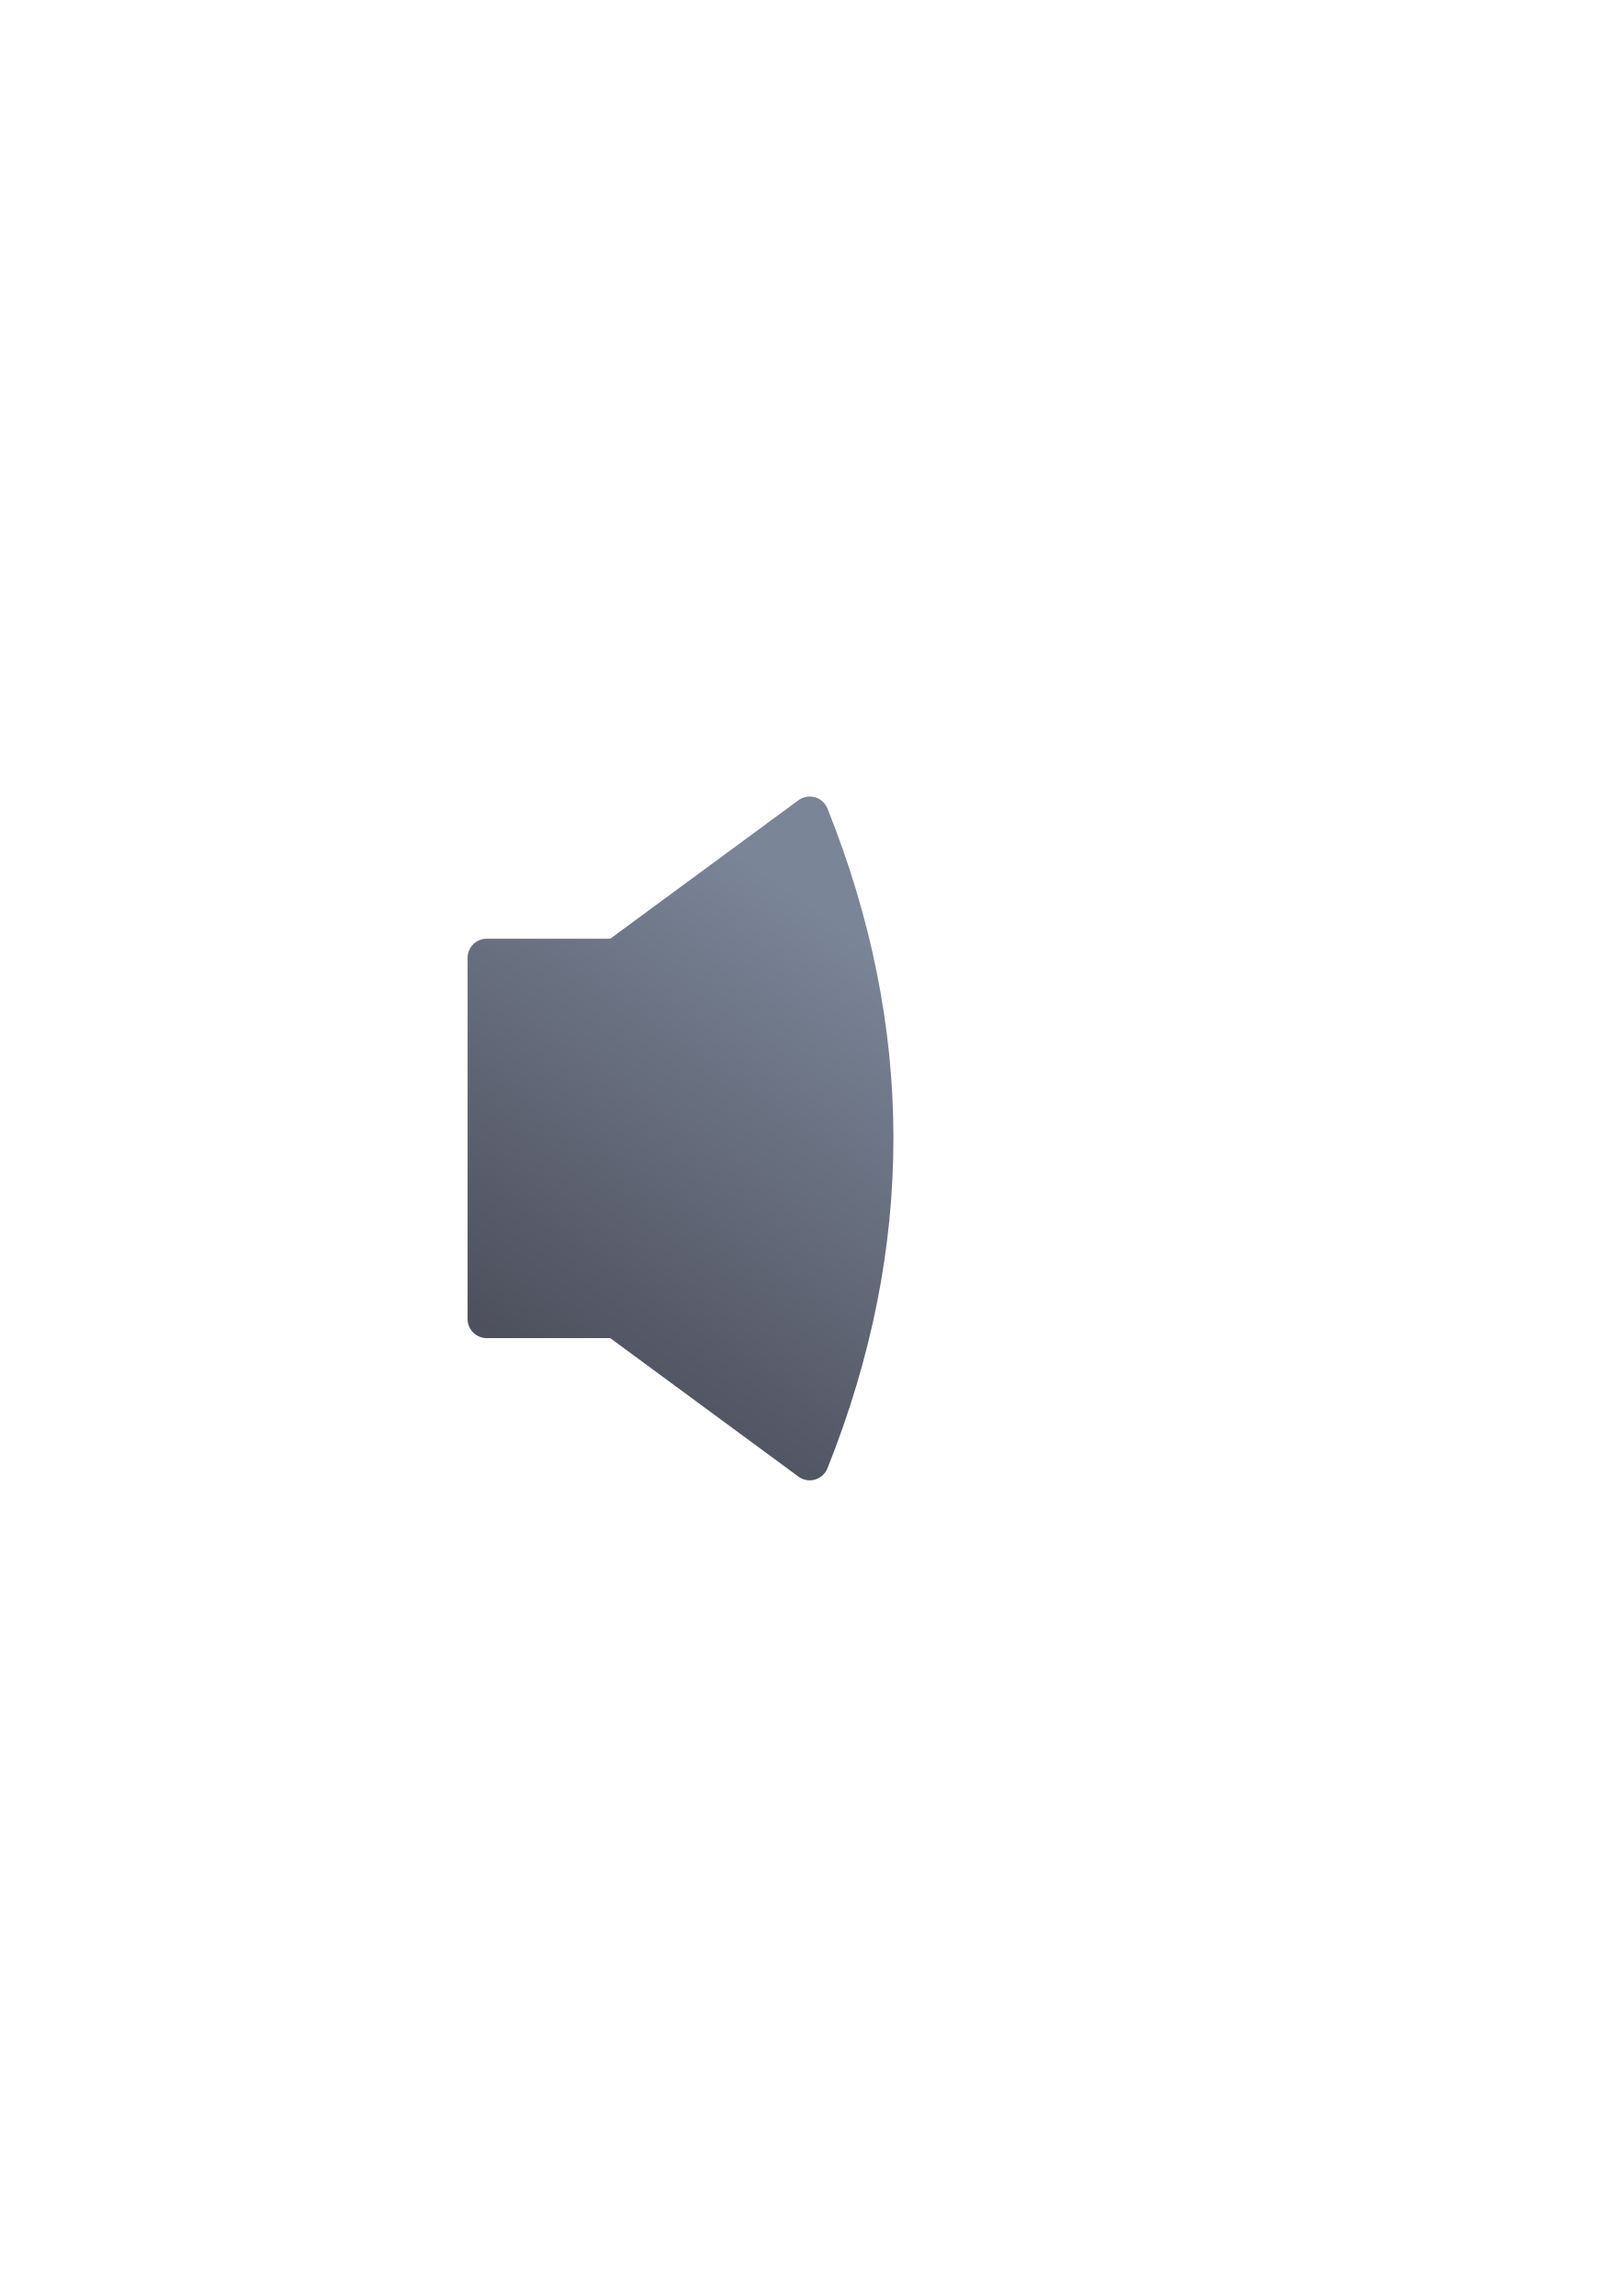
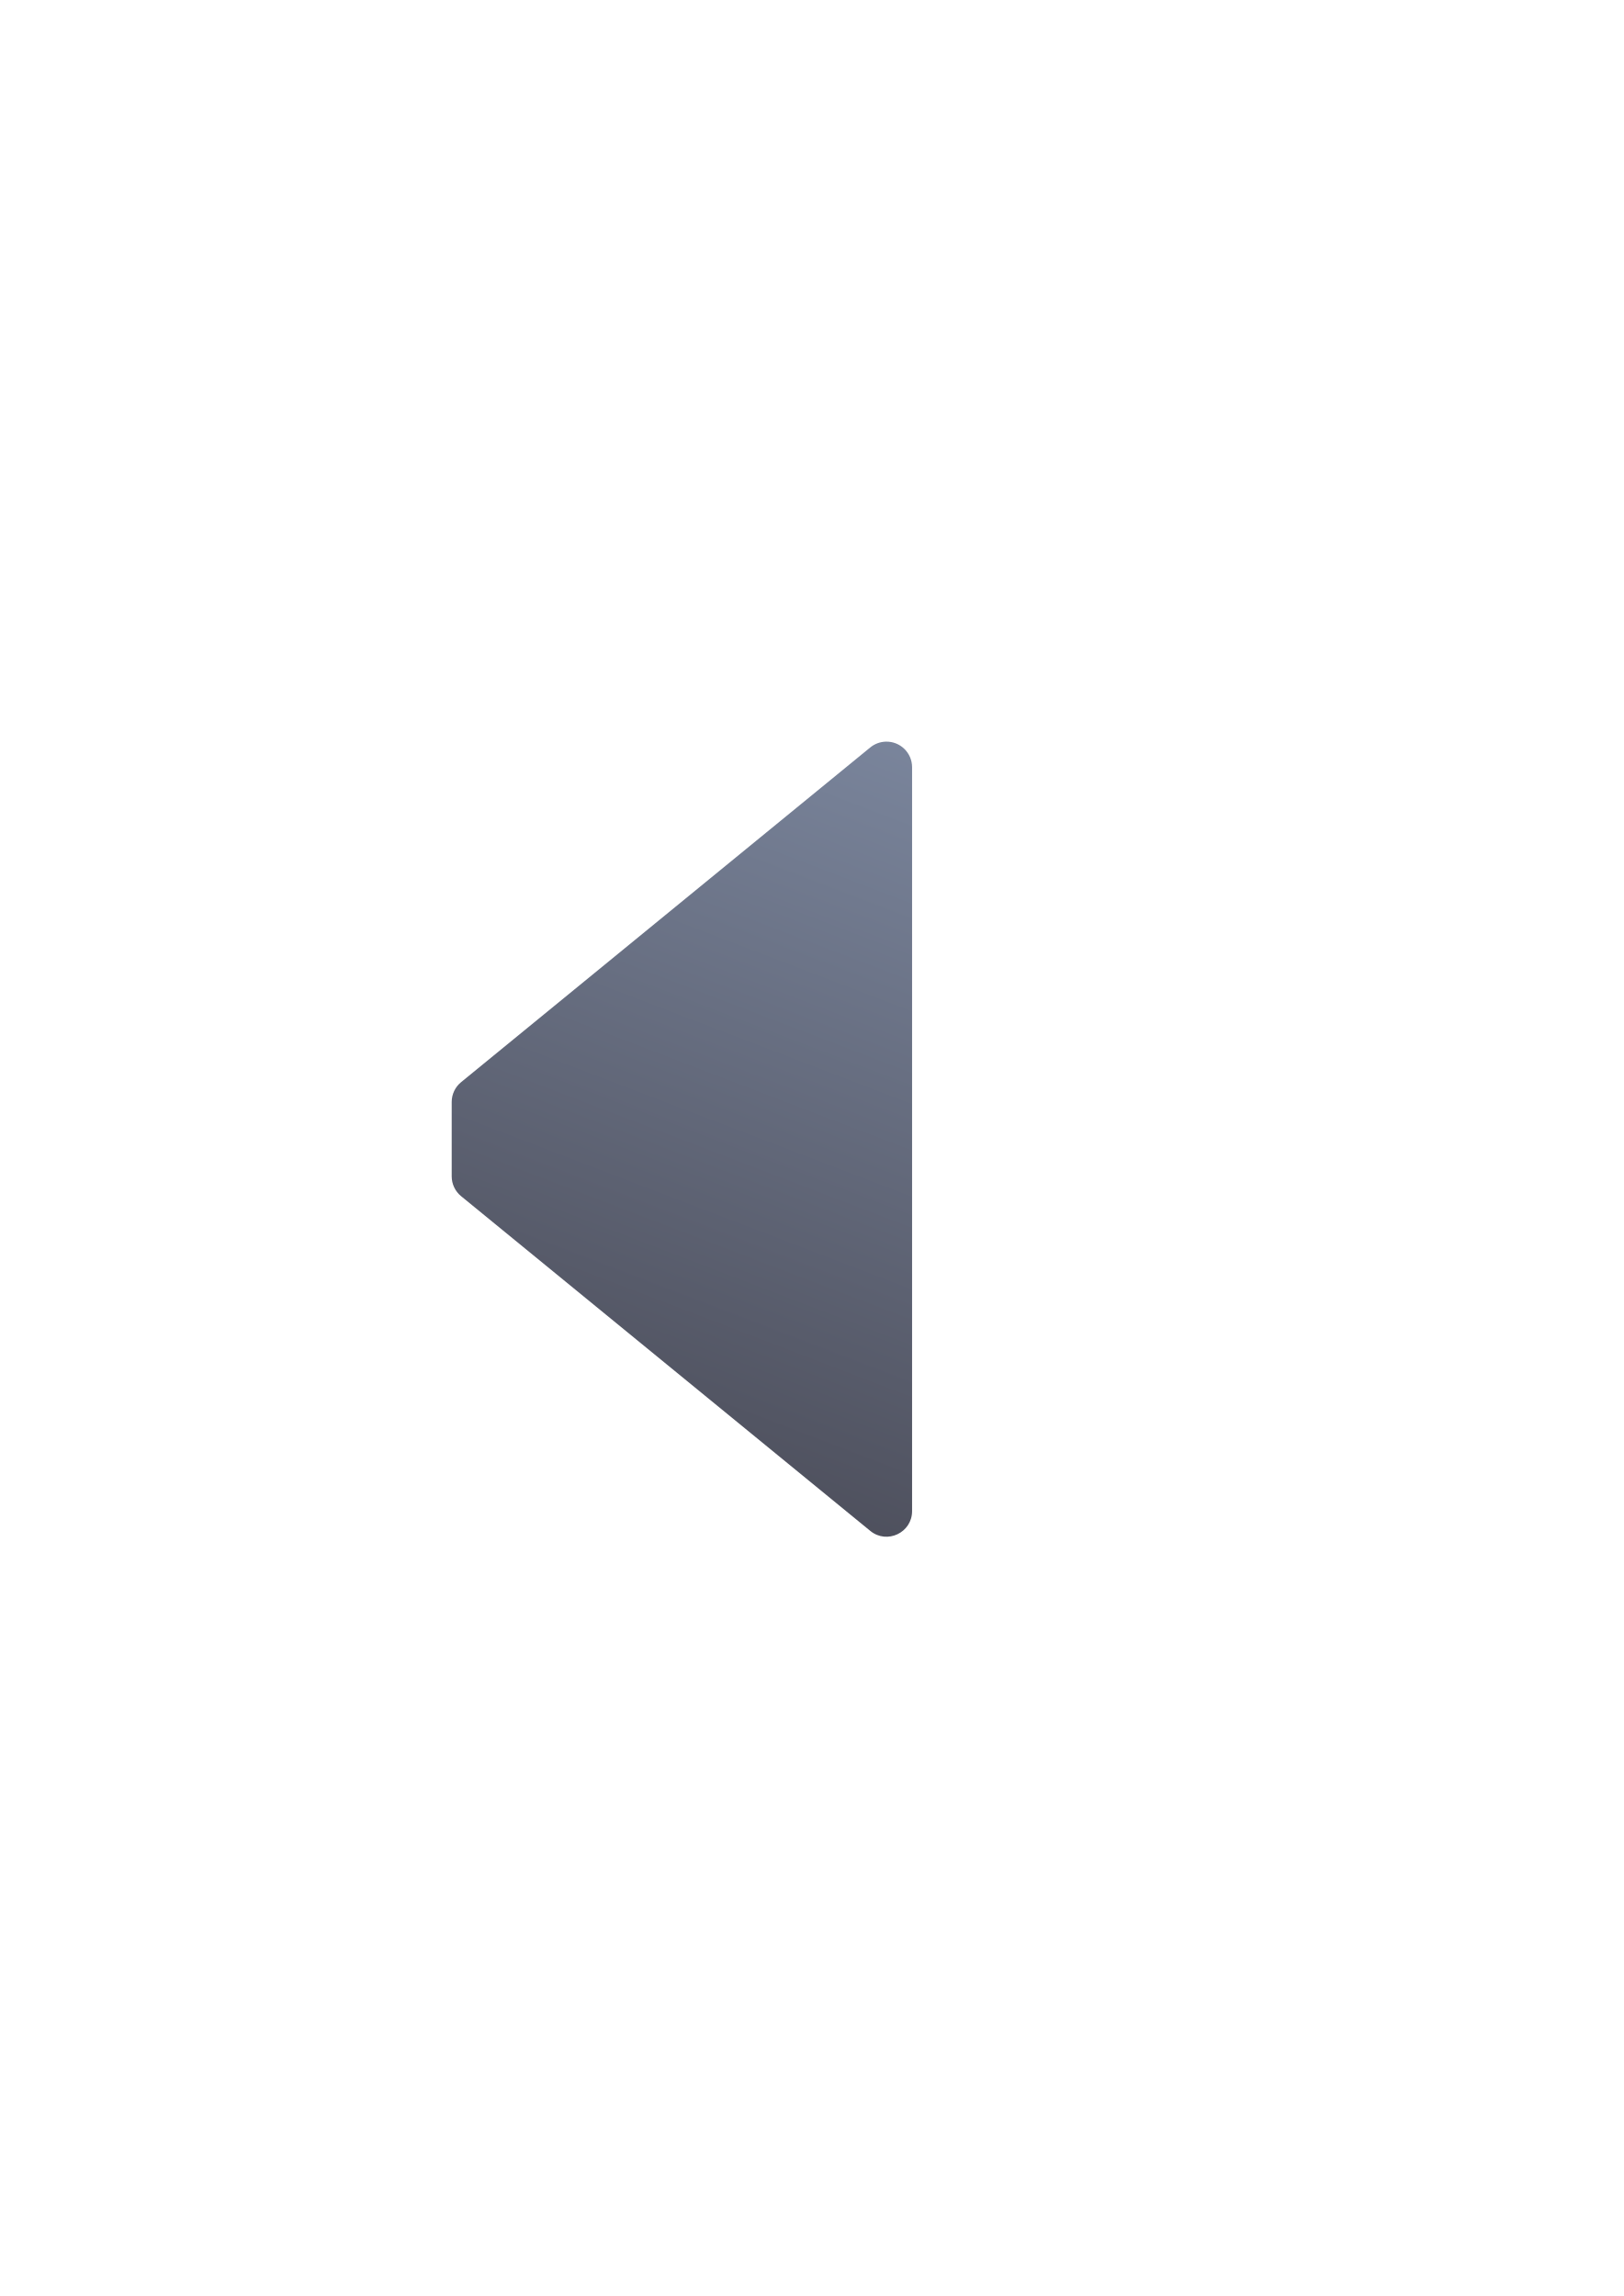
<svg xmlns="http://www.w3.org/2000/svg" xmlns:xlink="http://www.w3.org/1999/xlink" width="210mm" height="297mm" viewBox="0 0 744.094 1052.362" id="svg2" version="1.1">
  <defs id="defs4">
-     <linearGradient id="linearGradient4163">
-       <stop style="stop-color:#4e505d;stop-opacity:1;" offset="0" id="stop4165" />
-       <stop style="stop-color:#7a8597;stop-opacity:1" offset="1" id="stop4167" />
+     <linearGradient xlink:href="#linearGradient4170" id="linearGradient4176" x1="97" y1="1006.362" x2="230.66" y2="658.043" gradientUnits="userSpaceOnUse" gradientTransform="matrix(0.9377724,0,0,0.9377724,201.6737,-277.171)" />
+     <linearGradient id="linearGradient4170">
+       <stop style="stop-color:#4e505d;stop-opacity:1;" offset="0" id="stop4172" />
+       <stop style="stop-color:#7a859c;stop-opacity:1" offset="1" id="stop4174" />
    </linearGradient>
-     <linearGradient xlink:href="#linearGradient4163" id="linearGradient4169" x1="254.558" y1="623.855" x2="393.151" y2="423.037" gradientUnits="userSpaceOnUse" gradientTransform="translate(-8,0)" />
  </defs>
  <g id="layer1">
-     <rect style="opacity:1;fill:none;fill-opacity:1;stroke:none;stroke-width:23;stroke-linecap:butt;stroke-linejoin:round;stroke-miterlimit:4;stroke-dasharray:none;stroke-opacity:1" id="rect4160" width="400" height="400" x="190" y="322.362" />
-     <path style="color:#252525;font-style:normal;font-variant:normal;font-weight:normal;font-stretch:normal;font-size:medium;line-height:normal;font-family:sans-serif;text-indent:0;text-align:start;text-decoration:none;text-decoration-line:none;text-decoration-style:solid;text-decoration-color:#252525;letter-spacing:normal;word-spacing:normal;text-transform:none;direction:ltr;block-progression:tb;writing-mode:lr-tb;baseline-shift:baseline;text-anchor:start;white-space:normal;clip-rule:nonzero;display:inline;overflow:visible;visibility:visible;opacity:1;isolation:auto;mix-blend-mode:normal;color-interpolation:sRGB;color-interpolation-filters:linearRGB;solid-color:#252525;solid-opacity:1;fill:url(#linearGradient4169);fill-opacity:1;fill-rule:evenodd;stroke:none;stroke-width:20;stroke-linecap:butt;stroke-linejoin:round;stroke-miterlimit:4;stroke-dasharray:none;stroke-dashoffset:0;stroke-opacity:1;color-rendering:auto;image-rendering:auto;shape-rendering:auto;text-rendering:auto;enable-background:accumulate" d="m 370.984,365.081 c -1.698,0.018 -3.355,0.529 -4.768,1.471 l -86.566,63.71 -56.611,0 c -4.836,4.8e-4 -8.756,3.92 -8.756,8.756 l 0,165.542 c 4.8e-4,4.836 3.92,8.756 8.756,8.756 l 56.611,0 86.566,63.712 c 4.63,3.085 10.925,1.127 12.989,-4.039 40.575,-101.621 40.031,-202.416 -0.002,-302.406 -1.343,-3.354 -4.607,-5.539 -8.219,-5.502 z" id="path4151" />
+     <path id="path4190" d="m 405.912,339.929 c -2.586,0.076 -5.074,1.005 -7.077,2.643 L 211.299,496.011 c -2.721,2.226 -4.299,5.556 -4.299,9.072 l 0,34.097 c -3.4e-4,3.516 1.578,6.847 4.299,9.074 l 187.536,153.438 c 7.654,6.26 19.143,0.816 19.146,-9.072 l 0,-340.974 c -9e-4,-6.609 -5.462,-11.911 -12.068,-11.717 z" style="color:#000000;font-style:normal;font-variant:normal;font-weight:normal;font-stretch:normal;font-size:medium;line-height:normal;font-family:sans-serif;text-indent:0;text-align:start;text-decoration:none;text-decoration-line:none;text-decoration-style:solid;text-decoration-color:#000000;letter-spacing:normal;word-spacing:normal;text-transform:none;direction:ltr;block-progression:tb;writing-mode:lr-tb;baseline-shift:baseline;text-anchor:start;white-space:normal;clip-rule:nonzero;display:inline;overflow:visible;visibility:visible;opacity:1;isolation:auto;mix-blend-mode:normal;color-interpolation:sRGB;color-interpolation-filters:linearRGB;solid-color:#000000;solid-opacity:1;fill:url(#linearGradient4176);fill-opacity:1;fill-rule:evenodd;stroke:none;stroke-width:25;stroke-linecap:butt;stroke-linejoin:round;stroke-miterlimit:4;stroke-dasharray:none;stroke-dashoffset:0;stroke-opacity:1;color-rendering:auto;image-rendering:auto;shape-rendering:auto;text-rendering:auto;enable-background:accumulate" />
+     <path style="color:#000000;clip-rule:nonzero;display:inline;overflow:visible;visibility:visible;opacity:1;isolation:auto;mix-blend-mode:normal;color-interpolation:sRGB;color-interpolation-filters:linearRGB;solid-color:#000000;solid-opacity:1;fill:none;fill-opacity:1;fill-rule:evenodd;stroke:none;stroke-width:36;stroke-linecap:butt;stroke-linejoin:miter;stroke-miterlimit:4;stroke-dasharray:none;stroke-dashoffset:0;stroke-opacity:1;color-rendering:auto;image-rendering:auto;shape-rendering:auto;text-rendering:auto;enable-background:accumulate" d="m 190,322.362 400,0 0,400 -400,0 z" id="rect4173" />
  </g>
</svg>
